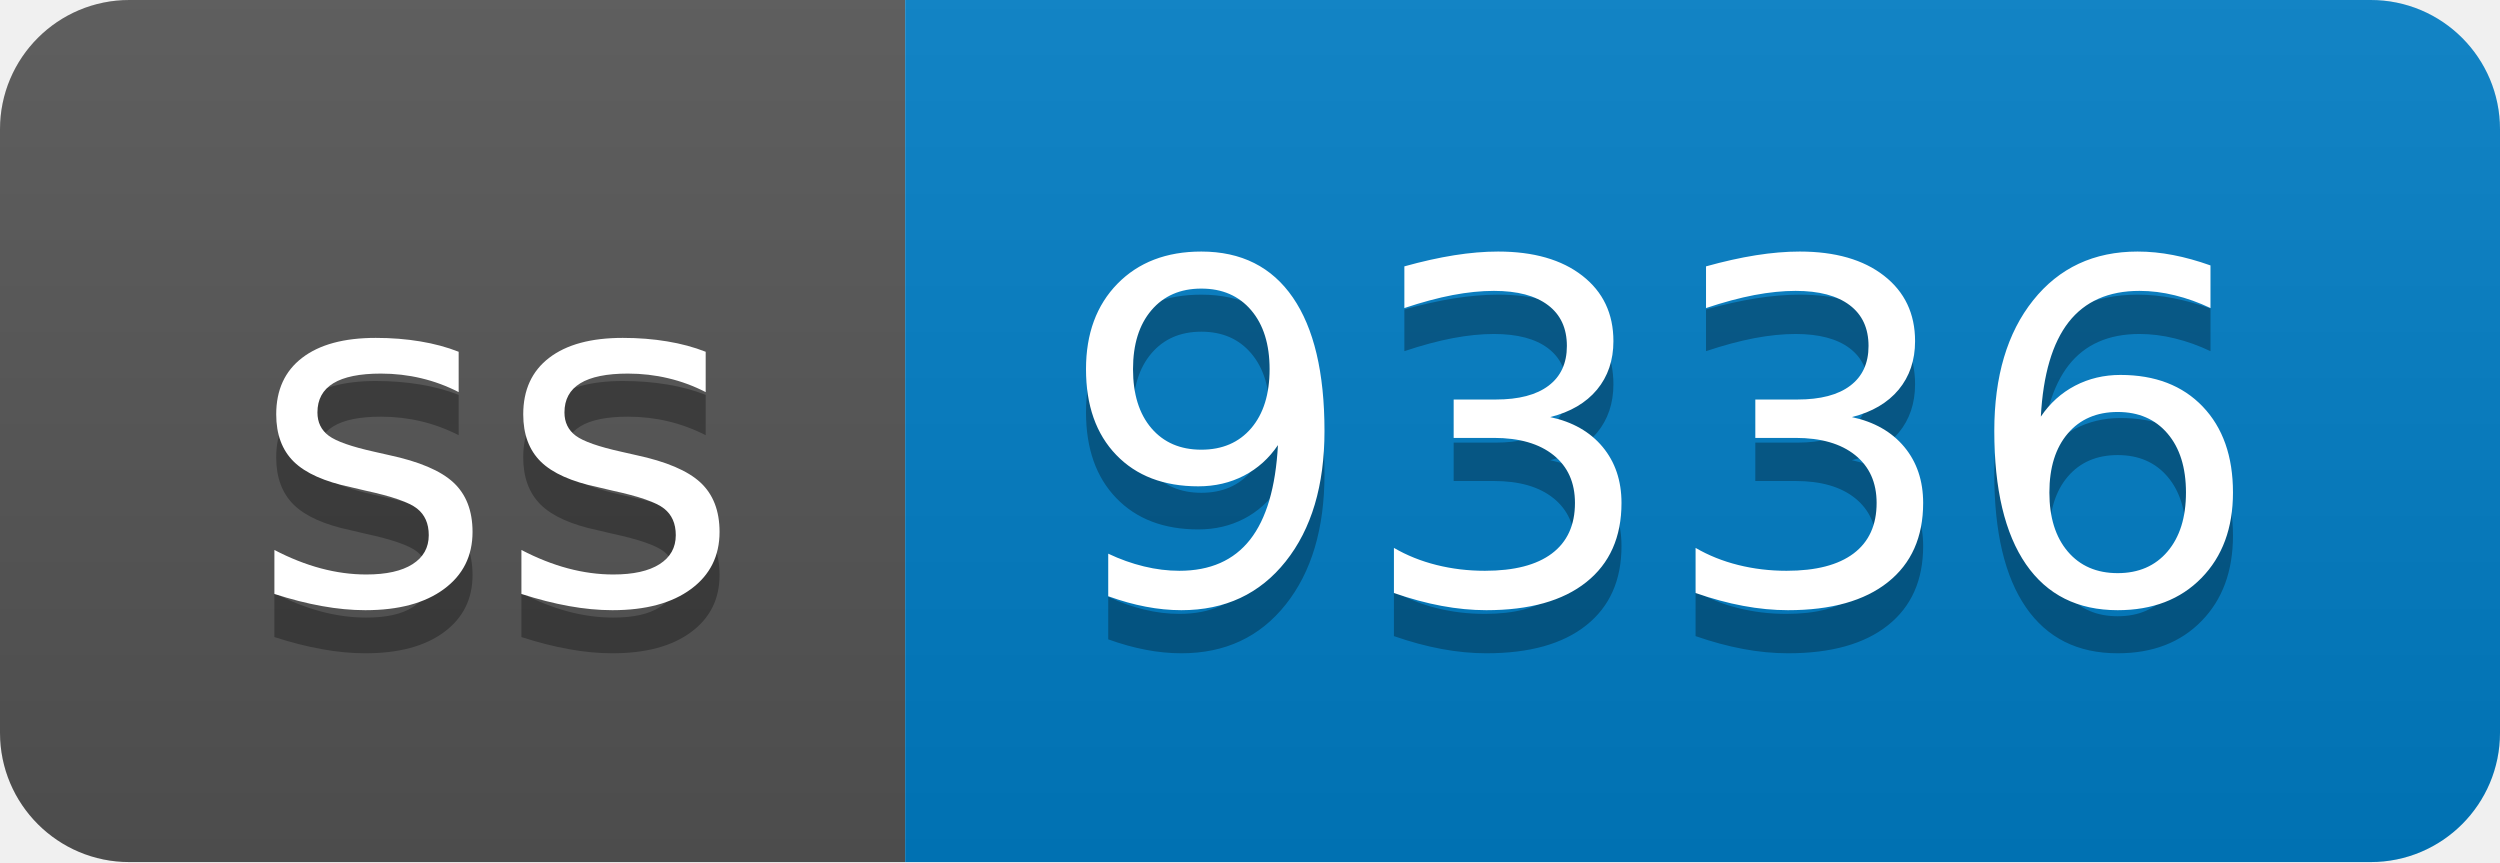
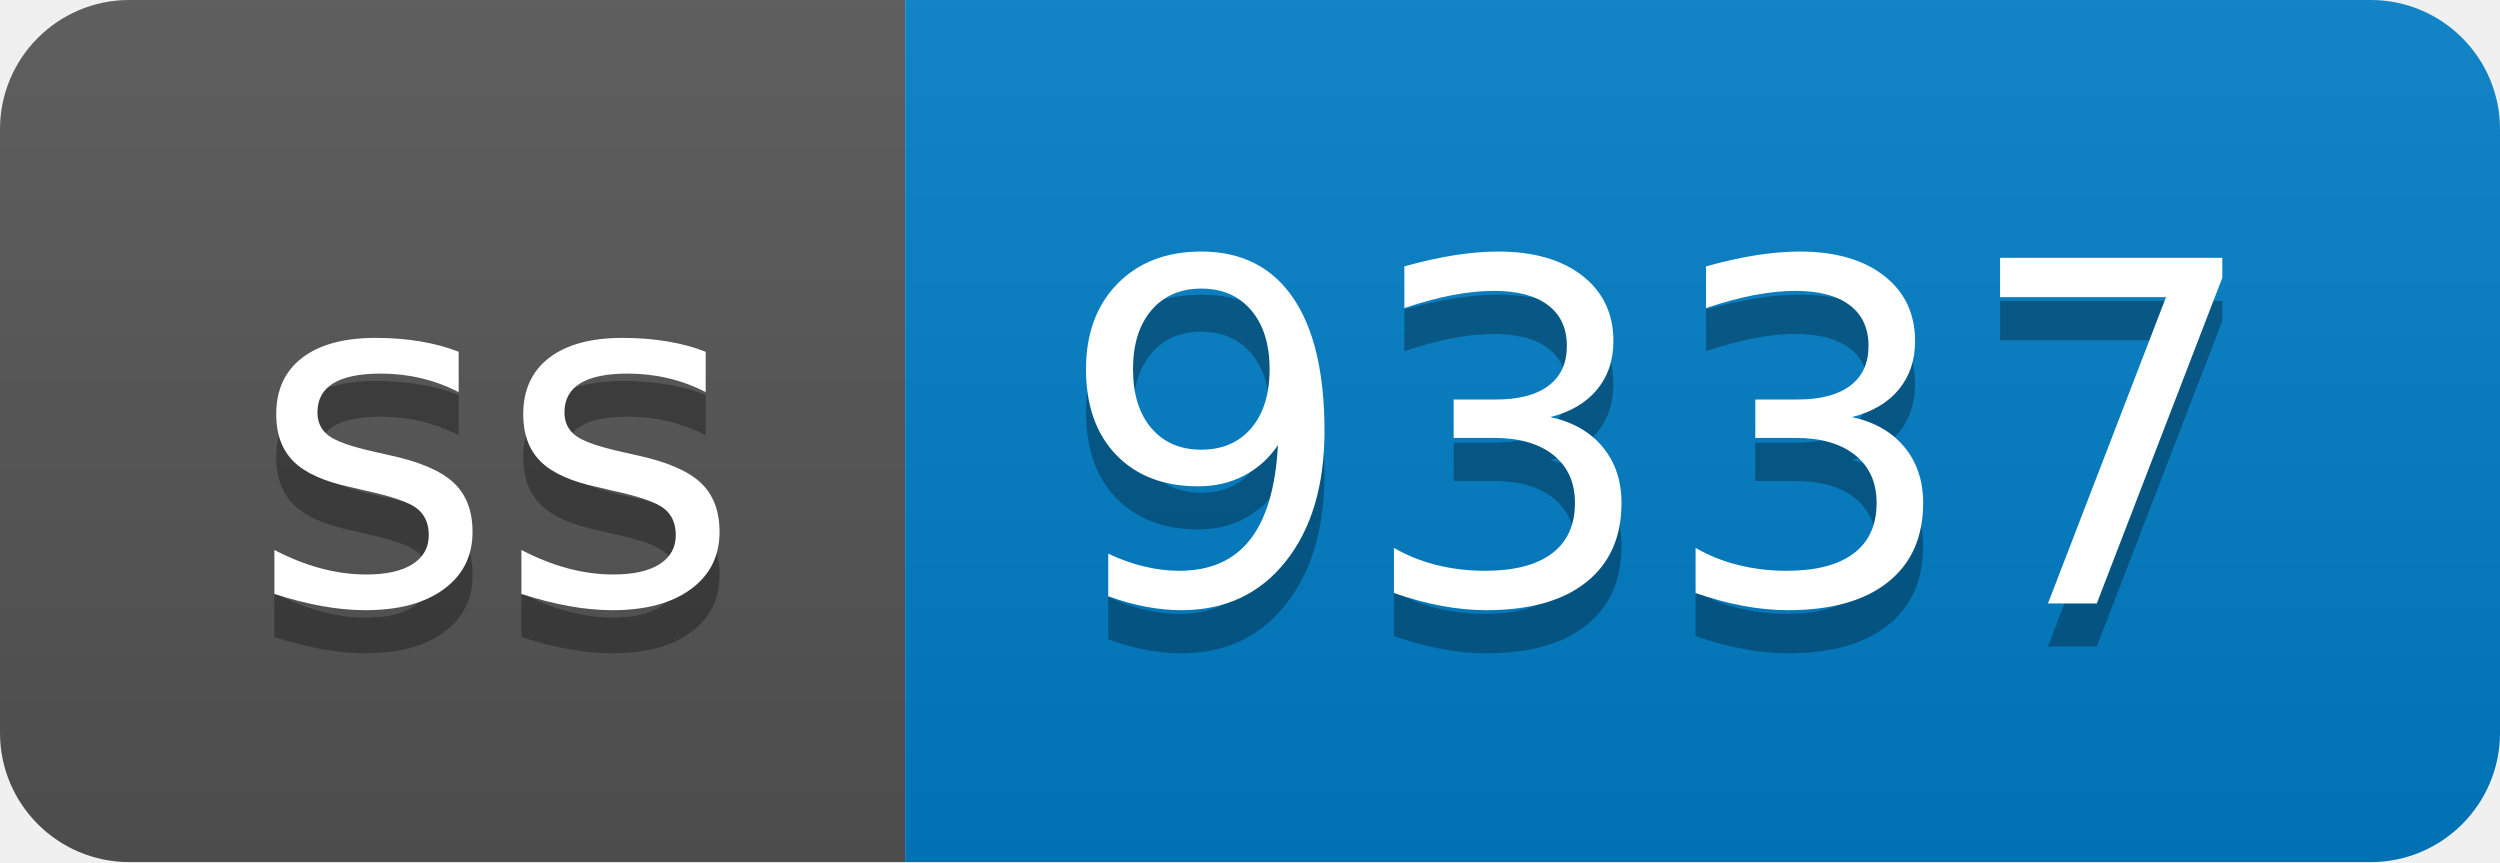
- <svg xmlns="http://www.w3.org/2000/svg" width="58" height="20" role="img" aria-label="ss: 9336">
+ <svg xmlns="http://www.w3.org/2000/svg" width="58" height="20" role="img" aria-label="ss: 9337">
  <linearGradient id="s" x2="0" y2="100%">
    <stop offset="0" stop-color="#bbb" stop-opacity=".1" />
    <stop offset="1" stop-opacity=".1" />
  </linearGradient>
  <clipPath id="r">
    <rect width="58" height="20" rx="3" fill="#fff" />
  </clipPath>
  <g clip-path="url(#r)">
    <rect width="21" height="20" fill="#555" />
    <rect x="21" width="37" height="20" fill="#007ec6" />
    <rect width="58" height="20" fill="url(#s)" />
  </g>
  <g fill="#fff" text-anchor="middle" font-family="Verdana,Geneva,DejaVu Sans,sans-serif" text-rendering="geometricPrecision" font-size="110">
    <text aria-hidden="true" x="115" y="150" fill="#010101" fill-opacity=".3" transform="scale(.1)" textLength="110">ss</text>
    <text x="115" y="140" transform="scale(.1)" fill="#fff" textLength="110">ss</text>
-     <text aria-hidden="true" x="385" y="150" fill="#010101" fill-opacity=".3" transform="scale(.1)" textLength="270">9336</text>
-     <text x="385" y="140" transform="scale(.1)" fill="#fff" textLength="270">9336</text>
+     <text aria-hidden="true" x="385" y="150" fill="#010101" fill-opacity=".3" transform="scale(.1)" textLength="270">9337</text>
+     <text x="385" y="140" transform="scale(.1)" fill="#fff" textLength="270">9337</text>
  </g>
</svg>
